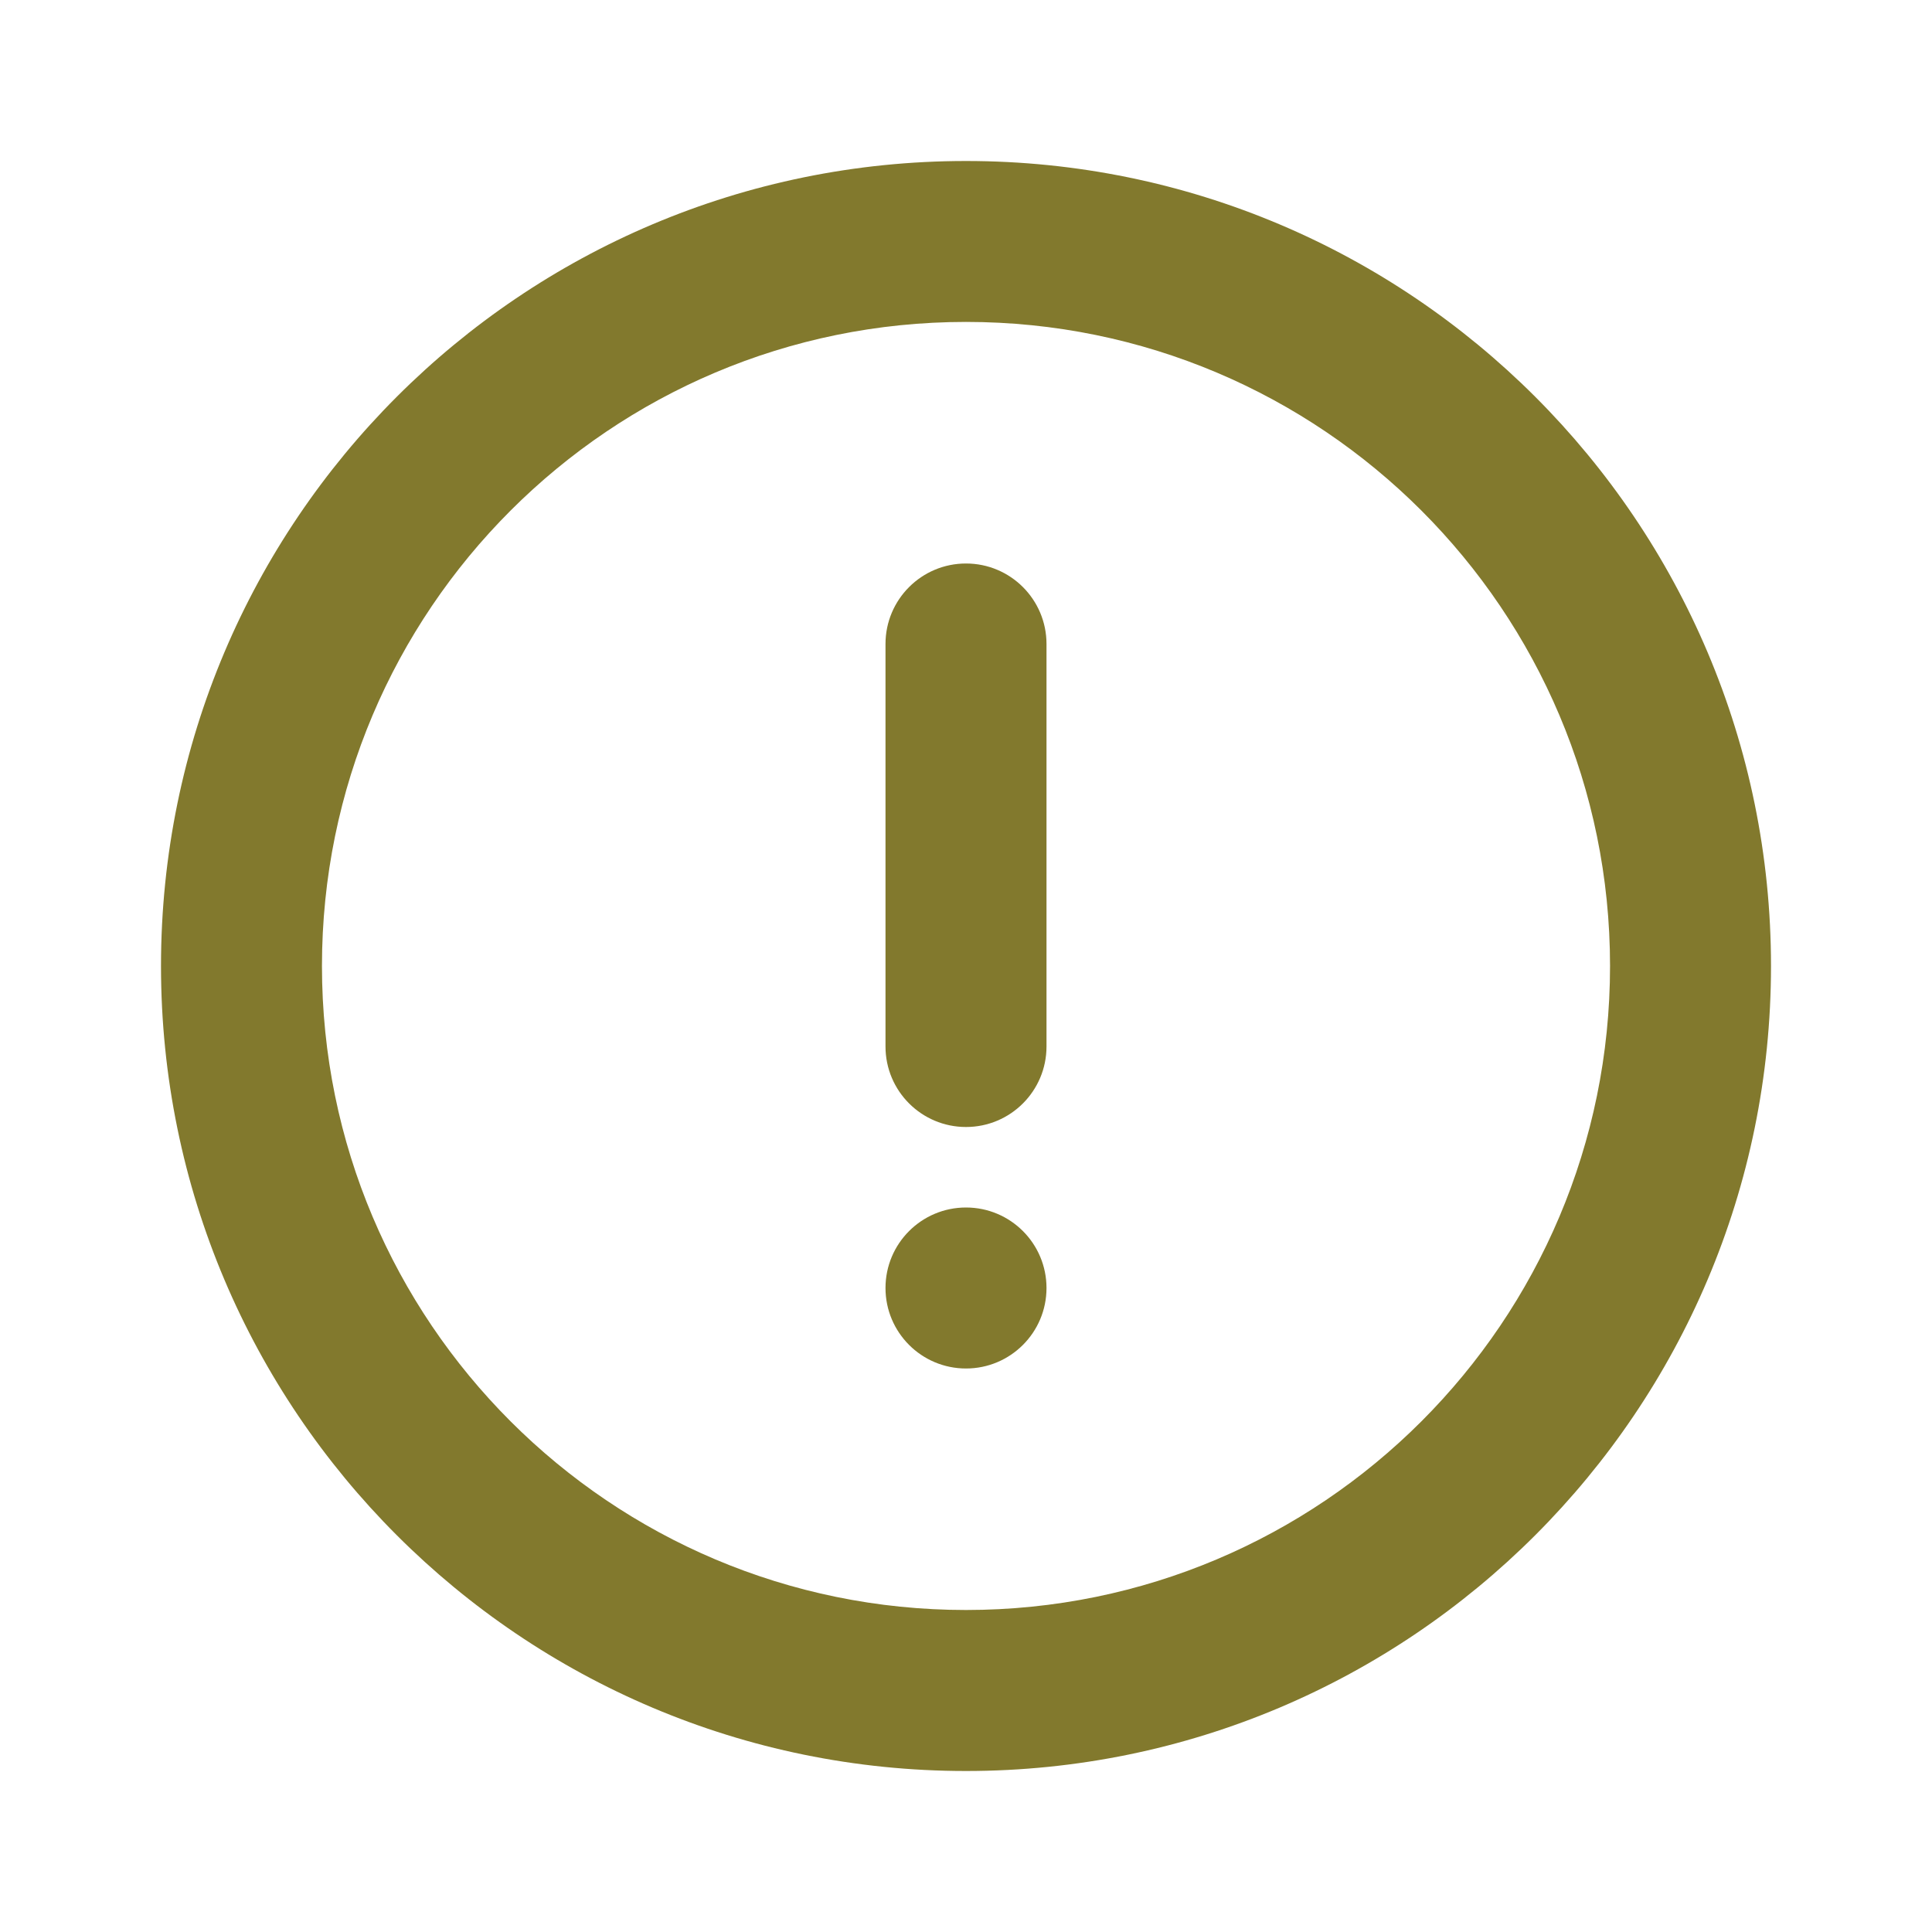
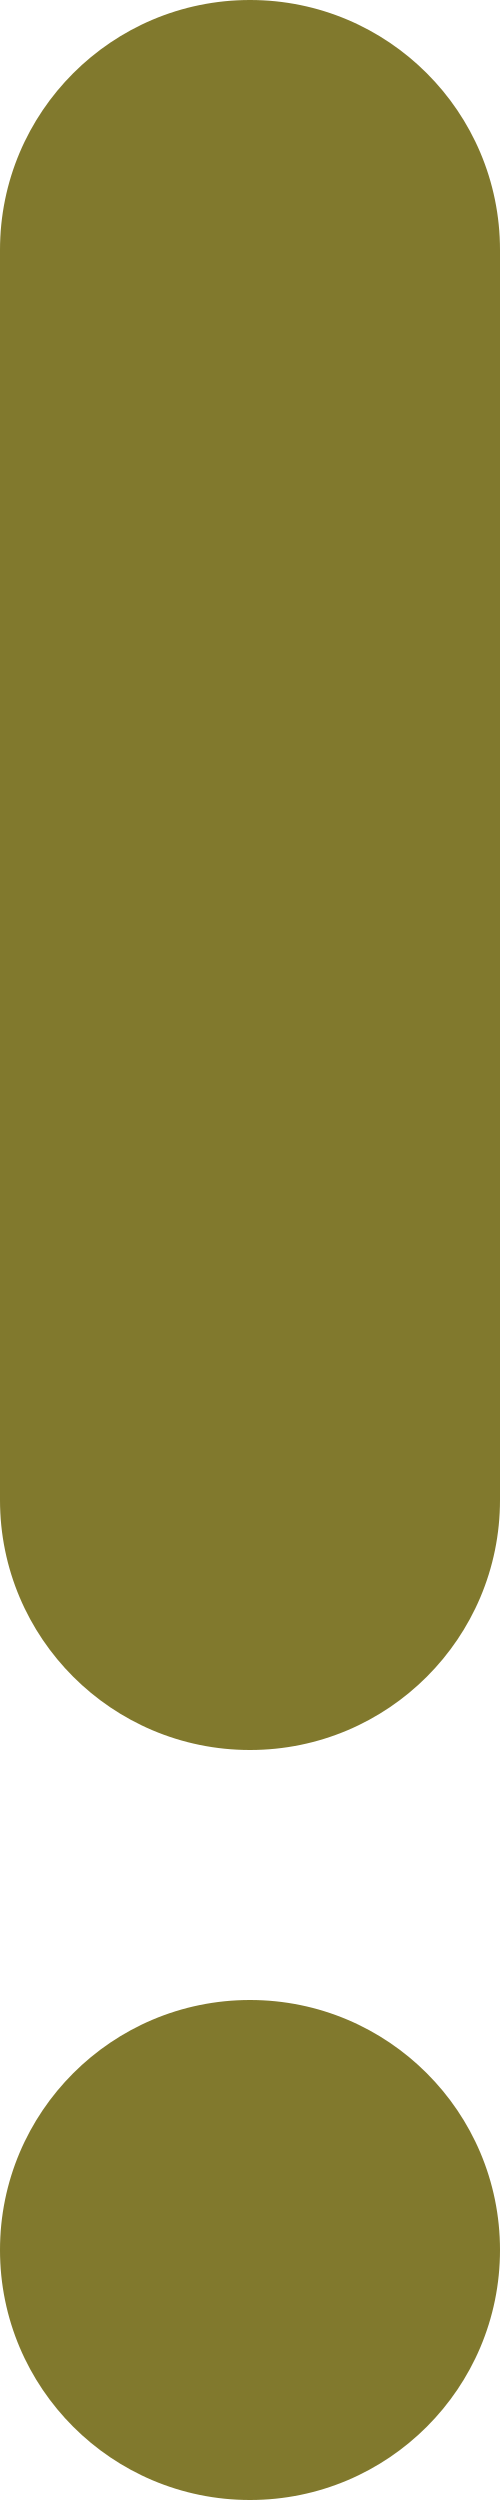
- <svg xmlns="http://www.w3.org/2000/svg" width="24" height="24" fill="none">
-   <path d="M12 2a10 10 0 100 20 10 10 0 000-20zm0 18a8 8 0 110-16.001A8 8 0 0112 20z" fill="#82792D" />
-   <path d="M12 17a1 1 0 100-2 1 1 0 000 2zM12 7a1 1 0 00-1 1v5a1 1 0 002 0V8a1 1 0 00-1-1z" fill="#82792D" />
+ <svg xmlns="http://www.w3.org/2000/svg" width="2" height="10" fill="none">
+   <path d="M1 10a1 1 0 100-2 1 1 0 000 2zM1 0a1 1 0 00-1 1v5a1 1 0 002 0V1a1 1 0 00-1-1z" fill="#81792D" />
</svg>
